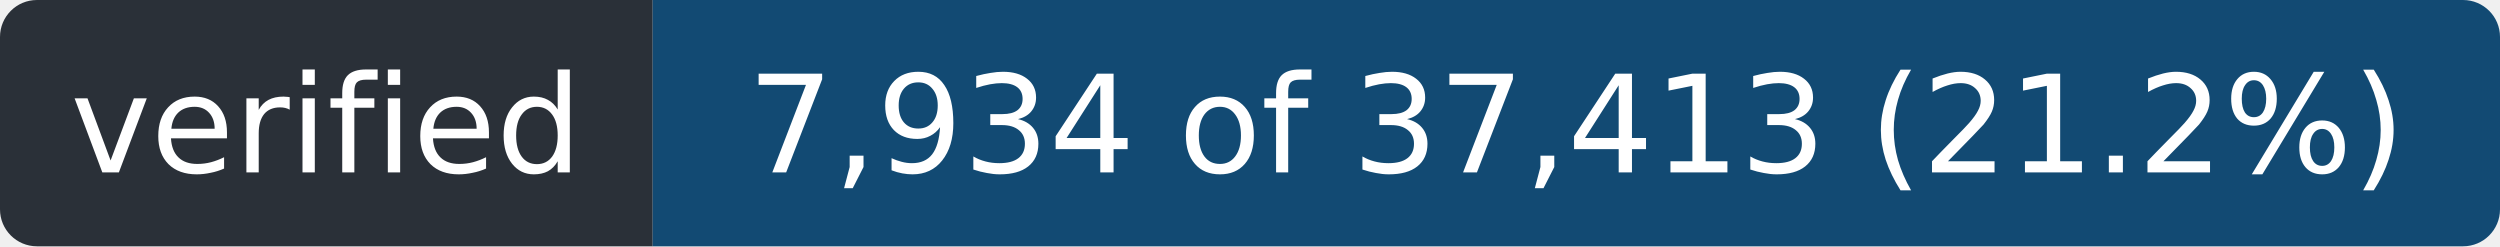
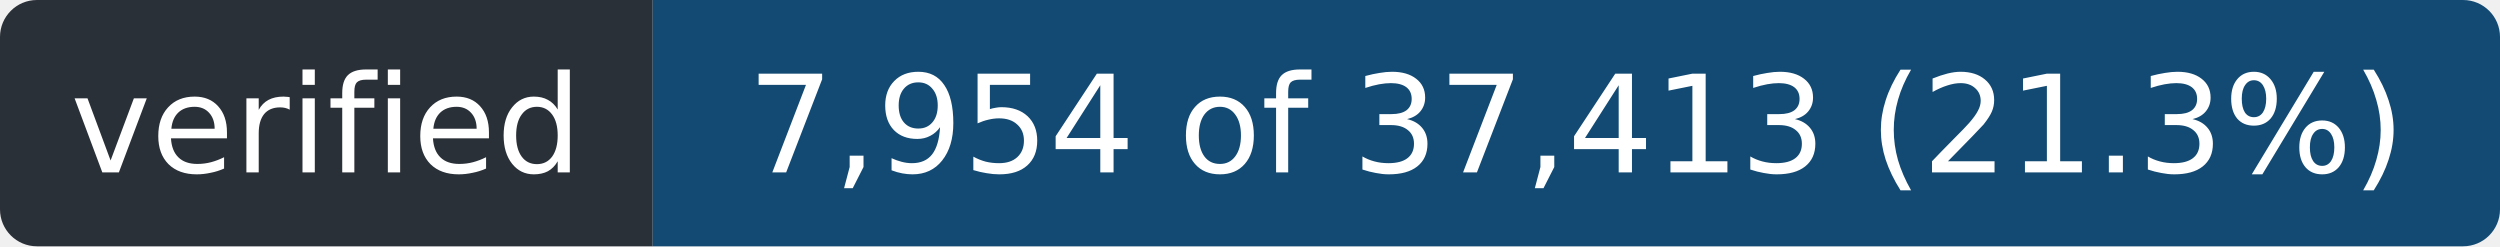
- <svg xmlns="http://www.w3.org/2000/svg" width="203" height="20" role="img" aria-label="verified: 7,934 of 37,413 (21.2%)">
+ <svg xmlns="http://www.w3.org/2000/svg" width="203" height="20" role="img" aria-label="verified: 7,954 of 37,413 (21.3%)">
  <clipPath id="r">
    <rect width="203" height="20" rx="3" />
  </clipPath>
  <g clip-path="url(#r)">
    <rect width="53" height="20" fill="#2a3038" />
    <rect x="53" width="150" height="20" fill="#124a73" />
  </g>
  <g fill="#fff" font-family="Verdana,Geneva,DejaVu Sans,sans-serif" font-size="11" text-anchor="middle">
    <text x="26.5" y="14" textLength="41">verified</text>
-     <text x="128.0" y="14" textLength="138">7,934 of 37,413 (21.2%)</text>
+     <text x="128.0" y="14" textLength="138">7,954 of 37,413 (21.3%)</text>
  </g>
</svg>
